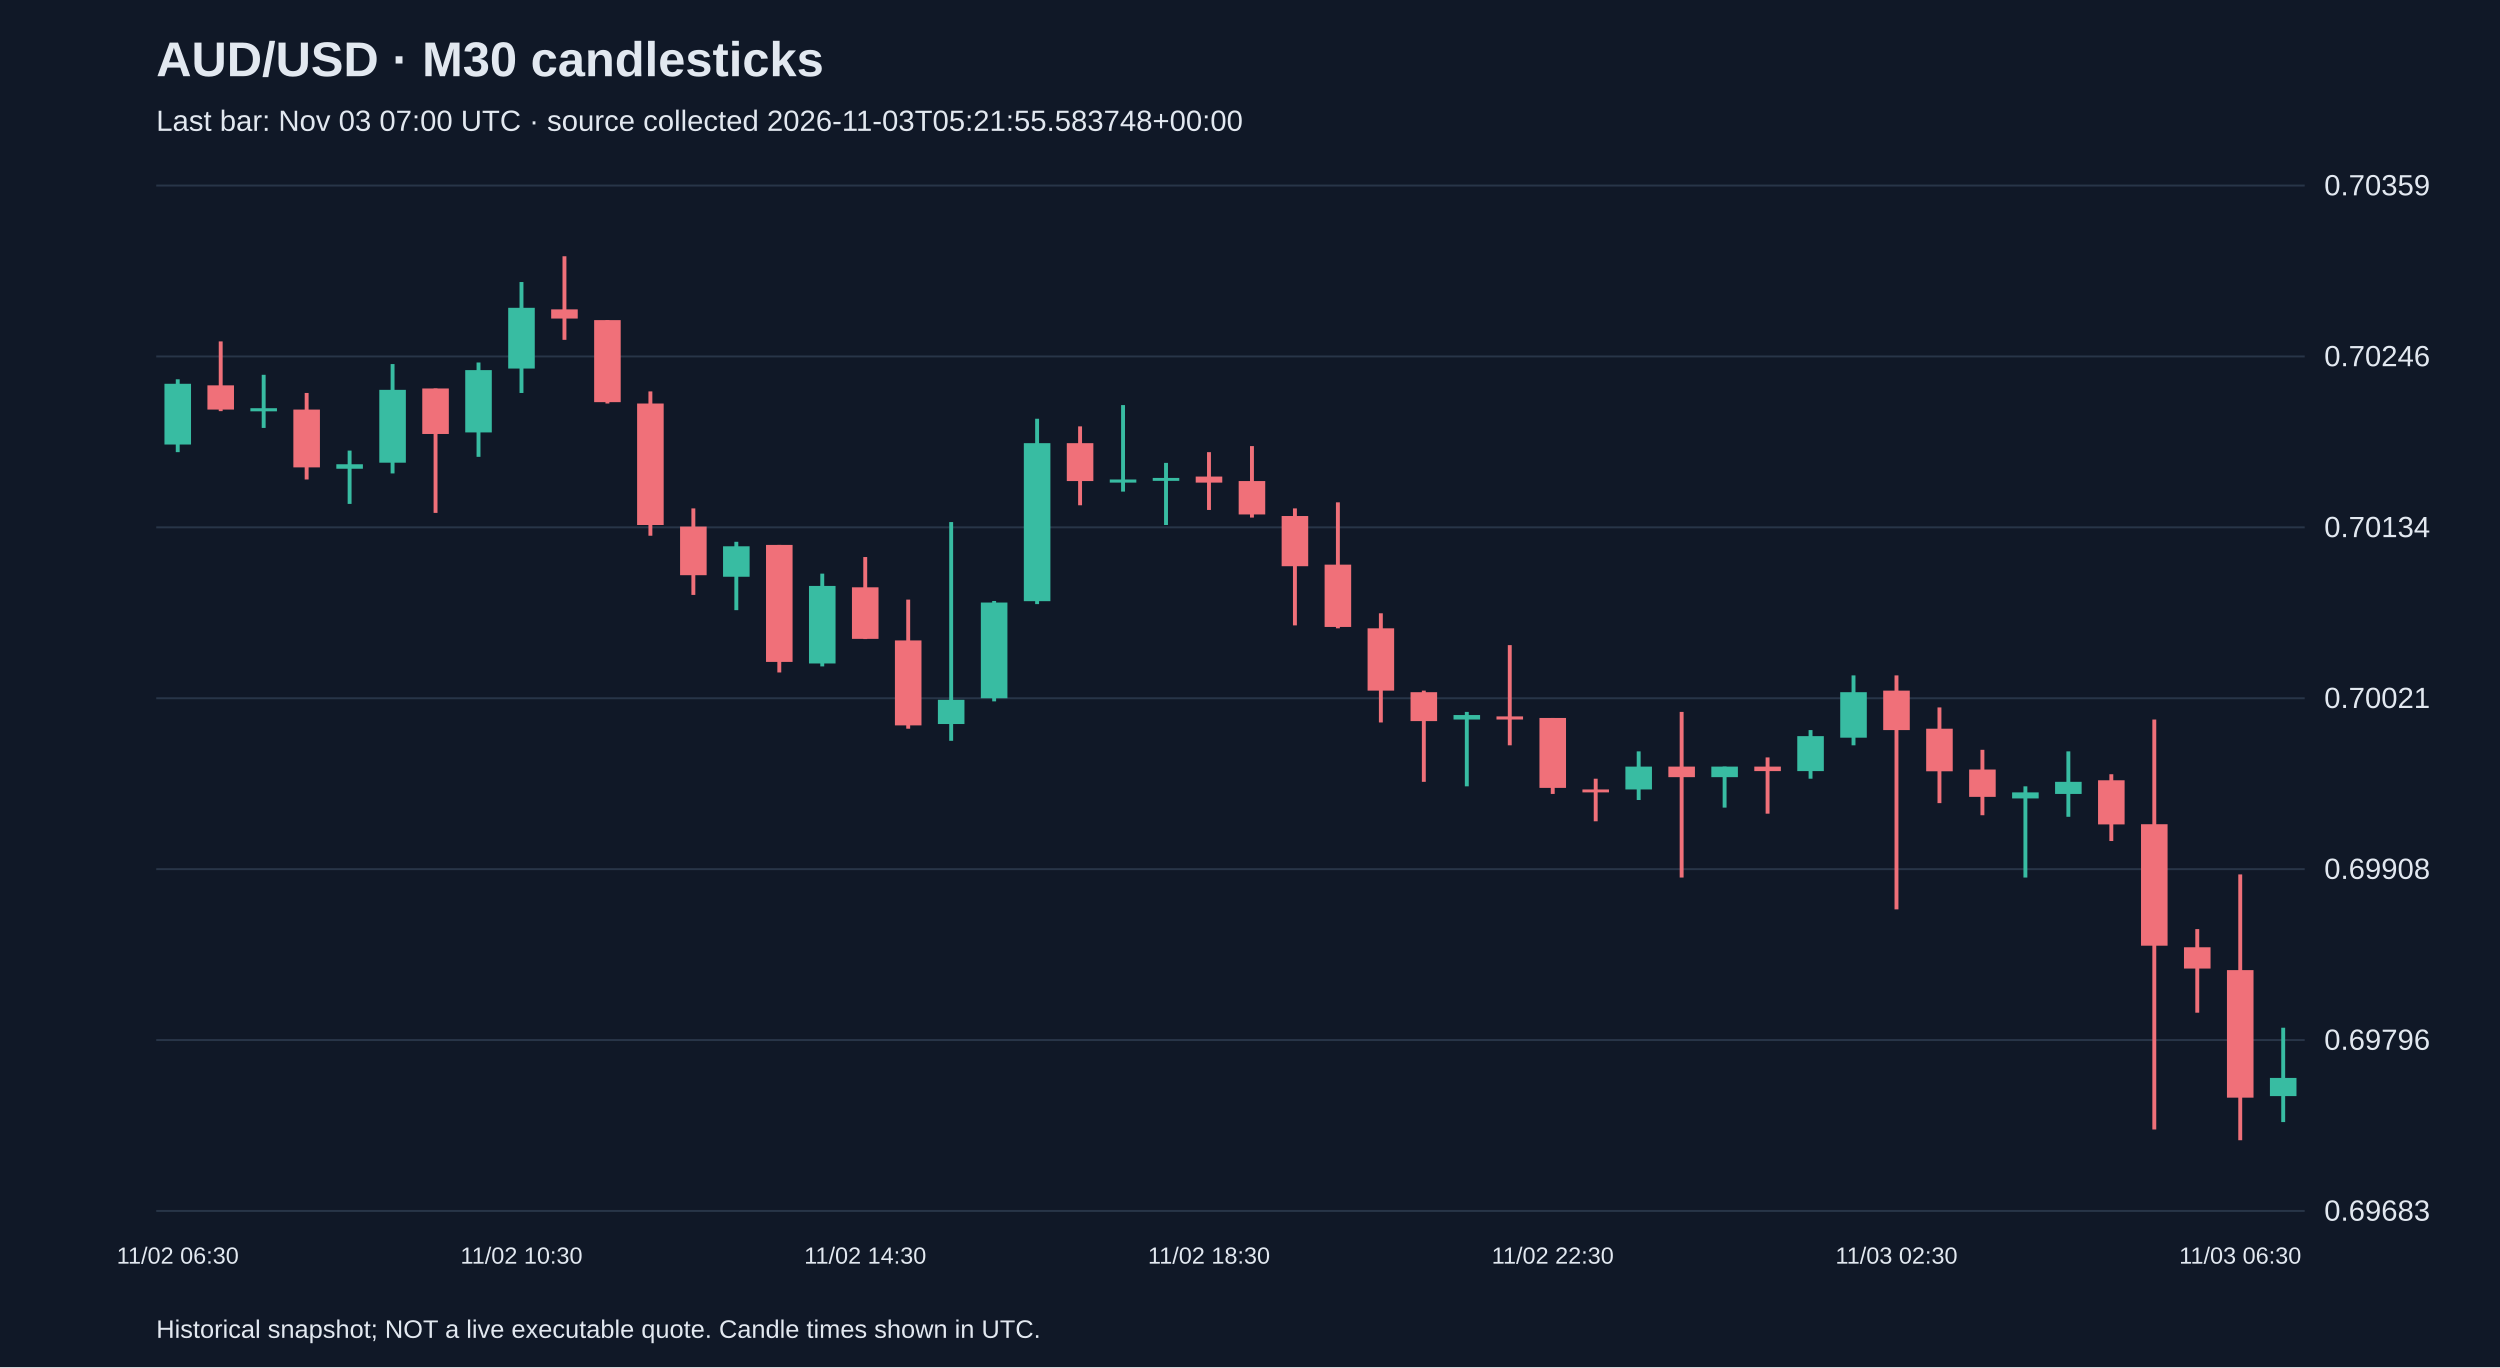
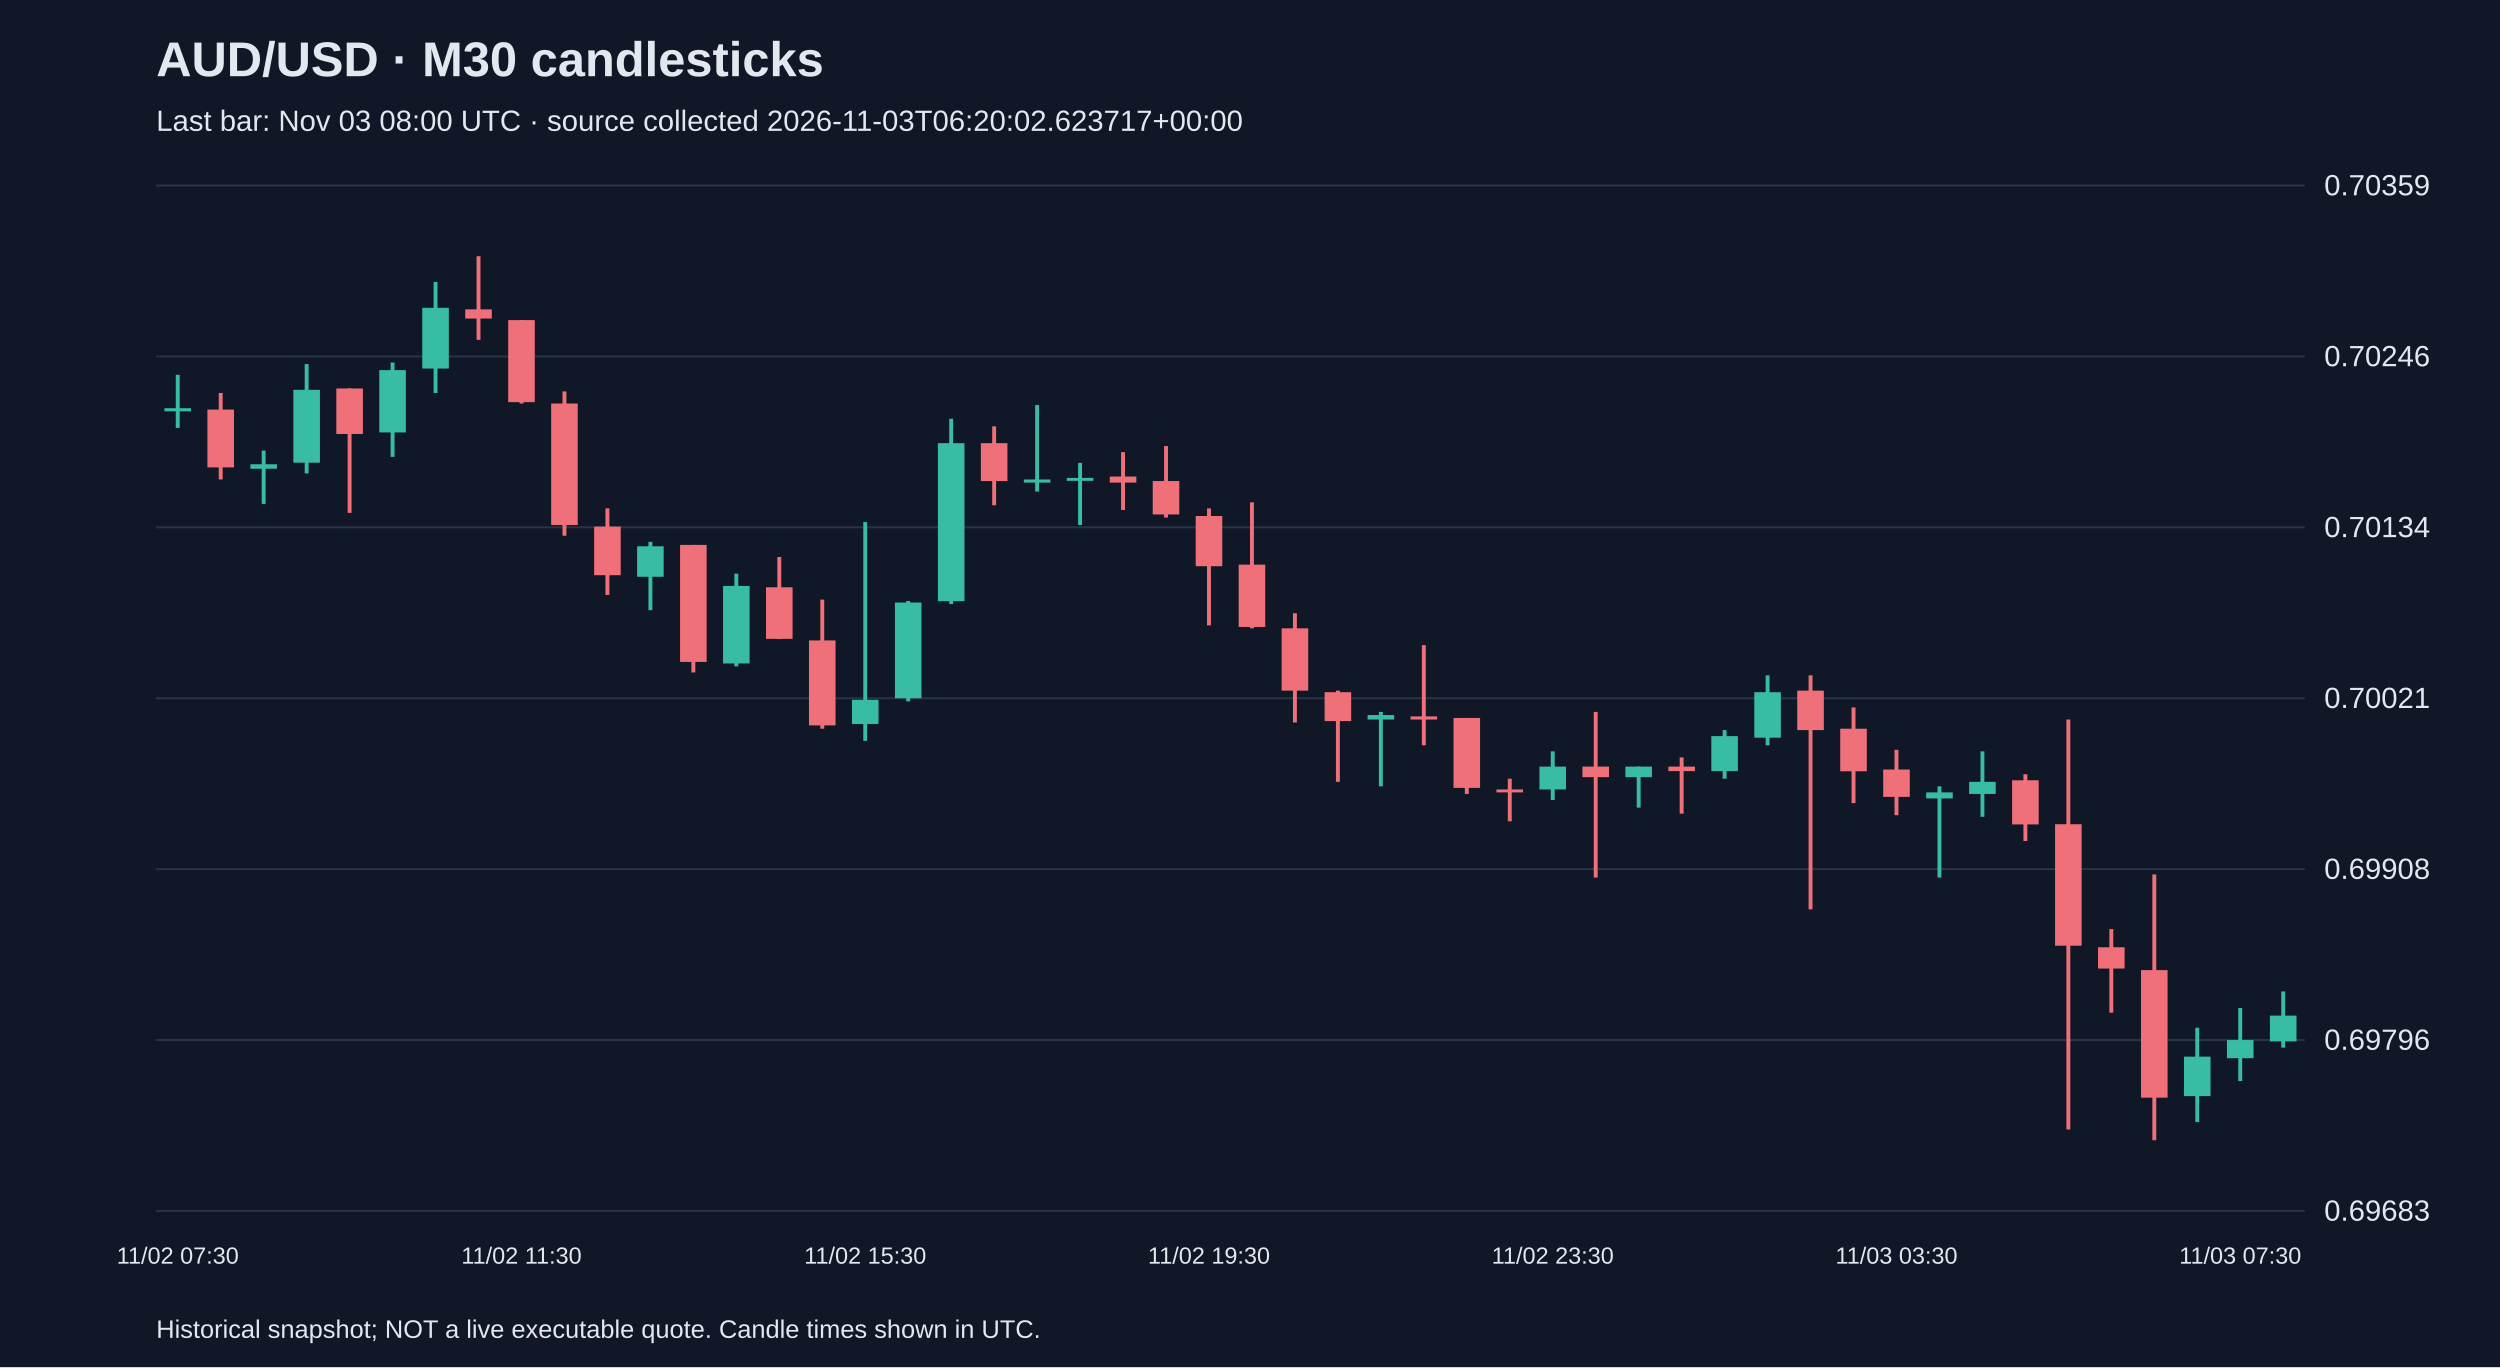
<svg xmlns="http://www.w3.org/2000/svg" viewBox="0 0 1280 700">
  <rect width="100%" height="100%" fill="#101827" />
  <style>text{font-family:Arial,sans-serif;fill:#e2e8f0}</style>
  <text x="80" y="39" font-size="25" font-weight="bold">AUD/USD · M30 candlesticks</text>
-   <text x="80" y="67" font-size="15" fill="#a6b1c5">Last bar: Nov 03 07:00 UTC · source collected 2026-11-03T05:21:55.583748+00:00</text>
+   <text x="80" y="67" font-size="15" fill="#a6b1c5">Last bar: Nov 03 08:00 UTC · source collected 2026-11-03T06:20:02.623717+00:00</text>
  <line x1="80" y1="620.0" x2="1180" y2="620.0" stroke="#283548" />
  <text x="1190" y="625.0" font-size="15">0.69683</text>
  <line x1="80" y1="532.5" x2="1180" y2="532.5" stroke="#283548" />
  <text x="1190" y="537.5" font-size="15">0.69796</text>
  <line x1="80" y1="445.0" x2="1180" y2="445.0" stroke="#283548" />
  <text x="1190" y="450.0" font-size="15">0.69908</text>
  <line x1="80" y1="357.5" x2="1180" y2="357.5" stroke="#283548" />
  <text x="1190" y="362.5" font-size="15">0.70021</text>
  <line x1="80" y1="270.0" x2="1180" y2="270.0" stroke="#283548" />
  <text x="1190" y="275.0" font-size="15">0.70134</text>
  <line x1="80" y1="182.5" x2="1180" y2="182.5" stroke="#283548" />
  <text x="1190" y="187.5" font-size="15">0.70246</text>
  <line x1="80" y1="95.0" x2="1180" y2="95.0" stroke="#283548" />
  <text x="1190" y="100.0" font-size="15">0.70359</text>
-   <line x1="91.0" y1="194.2" x2="91.0" y2="231.5" stroke="#38bca2" stroke-width="2" />
-   <rect x="84.2" y="196.5" width="13.6" height="31.1" fill="#38bca2" />
-   <text x="91.0" y="647" text-anchor="middle" font-size="12">11/02 06:30</text>
-   <line x1="113.0" y1="174.8" x2="113.0" y2="210.5" stroke="#f07079" stroke-width="2" />
-   <rect x="106.2" y="197.3" width="13.6" height="12.4" fill="#f07079" />
-   <line x1="135.0" y1="191.9" x2="135.0" y2="219.1" stroke="#38bca2" stroke-width="2" />
-   <rect x="128.2" y="209.0" width="13.6" height="1.6" fill="#38bca2" />
-   <line x1="157.0" y1="201.2" x2="157.0" y2="245.5" stroke="#f07079" stroke-width="2" />
-   <rect x="150.2" y="209.7" width="13.6" height="29.6" fill="#f07079" />
-   <line x1="179.0" y1="230.7" x2="179.0" y2="258.0" stroke="#38bca2" stroke-width="2" />
-   <rect x="172.2" y="237.7" width="13.6" height="2.3" fill="#38bca2" />
-   <line x1="201.0" y1="186.4" x2="201.0" y2="242.4" stroke="#38bca2" stroke-width="2" />
-   <rect x="194.2" y="199.6" width="13.6" height="37.3" fill="#38bca2" />
-   <line x1="223.0" y1="198.9" x2="223.0" y2="262.6" stroke="#f07079" stroke-width="2" />
-   <rect x="216.2" y="198.9" width="13.6" height="23.3" fill="#f07079" />
-   <line x1="245.0" y1="185.6" x2="245.0" y2="233.9" stroke="#38bca2" stroke-width="2" />
-   <rect x="238.2" y="189.5" width="13.6" height="31.9" fill="#38bca2" />
-   <line x1="267.0" y1="144.4" x2="267.0" y2="201.2" stroke="#38bca2" stroke-width="2" />
-   <rect x="260.2" y="157.6" width="13.6" height="31.1" fill="#38bca2" />
-   <text x="267.0" y="647" text-anchor="middle" font-size="12">11/02 10:30</text>
-   <line x1="289.0" y1="131.2" x2="289.0" y2="174.0" stroke="#f07079" stroke-width="2" />
-   <rect x="282.2" y="158.4" width="13.6" height="4.7" fill="#f07079" />
-   <line x1="311.0" y1="163.9" x2="311.0" y2="206.6" stroke="#f07079" stroke-width="2" />
-   <rect x="304.2" y="163.9" width="13.6" height="42.0" fill="#f07079" />
-   <line x1="333.0" y1="200.4" x2="333.0" y2="274.3" stroke="#f07079" stroke-width="2" />
-   <rect x="326.2" y="206.6" width="13.6" height="62.2" fill="#f07079" />
-   <line x1="355.0" y1="260.3" x2="355.0" y2="304.6" stroke="#f07079" stroke-width="2" />
-   <rect x="348.2" y="269.6" width="13.6" height="24.9" fill="#f07079" />
-   <line x1="377.0" y1="277.4" x2="377.0" y2="312.4" stroke="#38bca2" stroke-width="2" />
-   <rect x="370.2" y="279.7" width="13.6" height="15.6" fill="#38bca2" />
-   <line x1="399.0" y1="279.0" x2="399.0" y2="344.3" stroke="#f07079" stroke-width="2" />
-   <rect x="392.2" y="279.0" width="13.6" height="59.9" fill="#f07079" />
-   <line x1="421.0" y1="293.7" x2="421.0" y2="341.2" stroke="#38bca2" stroke-width="2" />
-   <rect x="414.2" y="300.0" width="13.6" height="39.7" fill="#38bca2" />
-   <line x1="443.0" y1="285.2" x2="443.0" y2="327.2" stroke="#f07079" stroke-width="2" />
-   <rect x="436.2" y="300.7" width="13.6" height="26.4" fill="#f07079" />
-   <text x="443.0" y="647" text-anchor="middle" font-size="12">11/02 14:30</text>
-   <line x1="465.0" y1="307.0" x2="465.0" y2="373.1" stroke="#f07079" stroke-width="2" />
-   <rect x="458.2" y="327.9" width="13.6" height="43.5" fill="#f07079" />
-   <line x1="487.0" y1="267.3" x2="487.0" y2="379.3" stroke="#38bca2" stroke-width="2" />
-   <rect x="480.2" y="358.3" width="13.6" height="12.4" fill="#38bca2" />
-   <line x1="509.0" y1="307.7" x2="509.0" y2="359.1" stroke="#38bca2" stroke-width="2" />
-   <rect x="502.2" y="308.5" width="13.6" height="49.0" fill="#38bca2" />
-   <line x1="531.0" y1="214.4" x2="531.0" y2="309.3" stroke="#38bca2" stroke-width="2" />
-   <rect x="524.2" y="226.9" width="13.6" height="80.9" fill="#38bca2" />
-   <line x1="553.0" y1="218.3" x2="553.0" y2="258.7" stroke="#f07079" stroke-width="2" />
-   <rect x="546.2" y="226.9" width="13.6" height="19.4" fill="#f07079" />
-   <line x1="575.0" y1="207.4" x2="575.0" y2="251.7" stroke="#38bca2" stroke-width="2" />
-   <rect x="568.2" y="245.5" width="13.6" height="1.6" fill="#38bca2" />
-   <line x1="597.0" y1="237.0" x2="597.0" y2="268.8" stroke="#38bca2" stroke-width="2" />
-   <rect x="590.2" y="244.7" width="13.6" height="1.5" fill="#38bca2" />
-   <line x1="619.0" y1="231.5" x2="619.0" y2="261.1" stroke="#f07079" stroke-width="2" />
-   <rect x="612.2" y="244.0" width="13.6" height="3.1" fill="#f07079" />
-   <text x="619.0" y="647" text-anchor="middle" font-size="12">11/02 18:30</text>
-   <line x1="641.0" y1="228.4" x2="641.0" y2="265.0" stroke="#f07079" stroke-width="2" />
-   <rect x="634.2" y="246.3" width="13.6" height="17.1" fill="#f07079" />
-   <line x1="663.0" y1="260.3" x2="663.0" y2="320.2" stroke="#f07079" stroke-width="2" />
-   <rect x="656.2" y="264.2" width="13.6" height="25.7" fill="#f07079" />
-   <line x1="685.0" y1="257.2" x2="685.0" y2="321.7" stroke="#f07079" stroke-width="2" />
-   <rect x="678.2" y="289.1" width="13.6" height="31.9" fill="#f07079" />
-   <line x1="707.0" y1="314.0" x2="707.0" y2="369.9" stroke="#f07079" stroke-width="2" />
-   <rect x="700.2" y="321.7" width="13.6" height="31.9" fill="#f07079" />
-   <line x1="729.0" y1="353.6" x2="729.0" y2="400.3" stroke="#f07079" stroke-width="2" />
-   <rect x="722.2" y="354.4" width="13.6" height="14.8" fill="#f07079" />
-   <line x1="751.0" y1="364.5" x2="751.0" y2="402.6" stroke="#38bca2" stroke-width="2" />
-   <rect x="744.2" y="366.1" width="13.6" height="2.3" fill="#38bca2" />
-   <line x1="773.0" y1="330.3" x2="773.0" y2="381.6" stroke="#f07079" stroke-width="2" />
-   <rect x="766.2" y="366.8" width="13.6" height="1.6" fill="#f07079" />
-   <line x1="795.0" y1="367.6" x2="795.0" y2="406.5" stroke="#f07079" stroke-width="2" />
-   <rect x="788.2" y="367.6" width="13.6" height="35.8" fill="#f07079" />
-   <text x="795.0" y="647" text-anchor="middle" font-size="12">11/02 22:30</text>
-   <line x1="817.0" y1="398.7" x2="817.0" y2="420.5" stroke="#f07079" stroke-width="2" />
-   <rect x="810.2" y="404.2" width="13.6" height="1.5" fill="#f07079" />
-   <line x1="839.0" y1="384.7" x2="839.0" y2="409.6" stroke="#38bca2" stroke-width="2" />
-   <rect x="832.2" y="392.5" width="13.6" height="11.7" fill="#38bca2" />
-   <line x1="861.0" y1="364.5" x2="861.0" y2="449.3" stroke="#f07079" stroke-width="2" />
-   <rect x="854.2" y="392.5" width="13.6" height="5.4" fill="#f07079" />
-   <line x1="883.0" y1="392.5" x2="883.0" y2="413.5" stroke="#38bca2" stroke-width="2" />
-   <rect x="876.2" y="392.5" width="13.6" height="5.4" fill="#38bca2" />
-   <line x1="905.0" y1="387.8" x2="905.0" y2="416.6" stroke="#f07079" stroke-width="2" />
-   <rect x="898.2" y="392.5" width="13.6" height="2.3" fill="#f07079" />
-   <line x1="927.0" y1="373.8" x2="927.0" y2="398.7" stroke="#38bca2" stroke-width="2" />
-   <rect x="920.2" y="376.9" width="13.6" height="17.9" fill="#38bca2" />
-   <line x1="949.0" y1="345.8" x2="949.0" y2="381.6" stroke="#38bca2" stroke-width="2" />
-   <rect x="942.2" y="354.4" width="13.6" height="23.3" fill="#38bca2" />
-   <line x1="971.0" y1="345.8" x2="971.0" y2="465.6" stroke="#f07079" stroke-width="2" />
-   <rect x="964.2" y="353.6" width="13.6" height="20.2" fill="#f07079" />
-   <text x="971.0" y="647" text-anchor="middle" font-size="12">11/03 02:30</text>
-   <line x1="993.0" y1="362.2" x2="993.0" y2="411.2" stroke="#f07079" stroke-width="2" />
-   <rect x="986.2" y="373.1" width="13.6" height="21.8" fill="#f07079" />
-   <line x1="1015.0" y1="383.9" x2="1015.0" y2="417.4" stroke="#f07079" stroke-width="2" />
-   <rect x="1008.2" y="394.0" width="13.6" height="14.0" fill="#f07079" />
-   <line x1="1037.0" y1="402.6" x2="1037.0" y2="449.3" stroke="#38bca2" stroke-width="2" />
-   <rect x="1030.2" y="405.7" width="13.6" height="3.1" fill="#38bca2" />
-   <line x1="1059.0" y1="384.7" x2="1059.0" y2="418.2" stroke="#38bca2" stroke-width="2" />
-   <rect x="1052.2" y="400.3" width="13.6" height="6.2" fill="#38bca2" />
-   <line x1="1081.0" y1="396.4" x2="1081.0" y2="430.6" stroke="#f07079" stroke-width="2" />
-   <rect x="1074.2" y="399.5" width="13.6" height="22.6" fill="#f07079" />
-   <line x1="1103.0" y1="368.4" x2="1103.0" y2="578.3" stroke="#f07079" stroke-width="2" />
-   <rect x="1096.2" y="422.0" width="13.6" height="62.2" fill="#f07079" />
-   <line x1="1125.0" y1="475.7" x2="1125.0" y2="518.5" stroke="#f07079" stroke-width="2" />
-   <rect x="1118.2" y="485.0" width="13.6" height="10.9" fill="#f07079" />
-   <line x1="1147.0" y1="447.7" x2="1147.0" y2="583.8" stroke="#f07079" stroke-width="2" />
-   <rect x="1140.2" y="496.7" width="13.6" height="65.3" fill="#f07079" />
-   <text x="1147.0" y="647" text-anchor="middle" font-size="12">11/03 06:30</text>
-   <line x1="1169.0" y1="526.2" x2="1169.0" y2="574.5" stroke="#38bca2" stroke-width="2" />
-   <rect x="1162.2" y="551.9" width="13.6" height="9.3" fill="#38bca2" />
+   <line x1="91.0" y1="191.9" x2="91.0" y2="219.1" stroke="#38bca2" stroke-width="2" />
+   <rect x="84.2" y="209.0" width="13.6" height="1.6" fill="#38bca2" />
+   <text x="91.0" y="647" text-anchor="middle" font-size="12">11/02 07:30</text>
+   <line x1="113.0" y1="201.2" x2="113.0" y2="245.5" stroke="#f07079" stroke-width="2" />
+   <rect x="106.2" y="209.7" width="13.6" height="29.6" fill="#f07079" />
+   <line x1="135.0" y1="230.7" x2="135.0" y2="258.0" stroke="#38bca2" stroke-width="2" />
+   <rect x="128.2" y="237.7" width="13.6" height="2.3" fill="#38bca2" />
+   <line x1="157.0" y1="186.4" x2="157.0" y2="242.4" stroke="#38bca2" stroke-width="2" />
+   <rect x="150.2" y="199.6" width="13.6" height="37.3" fill="#38bca2" />
+   <line x1="179.0" y1="198.9" x2="179.0" y2="262.6" stroke="#f07079" stroke-width="2" />
+   <rect x="172.2" y="198.9" width="13.6" height="23.3" fill="#f07079" />
+   <line x1="201.0" y1="185.6" x2="201.0" y2="233.9" stroke="#38bca2" stroke-width="2" />
+   <rect x="194.2" y="189.5" width="13.6" height="31.9" fill="#38bca2" />
+   <line x1="223.0" y1="144.4" x2="223.0" y2="201.2" stroke="#38bca2" stroke-width="2" />
+   <rect x="216.2" y="157.6" width="13.6" height="31.1" fill="#38bca2" />
+   <line x1="245.0" y1="131.2" x2="245.0" y2="174.0" stroke="#f07079" stroke-width="2" />
+   <rect x="238.2" y="158.4" width="13.6" height="4.7" fill="#f07079" />
+   <line x1="267.0" y1="163.9" x2="267.0" y2="206.6" stroke="#f07079" stroke-width="2" />
+   <rect x="260.2" y="163.9" width="13.6" height="42.0" fill="#f07079" />
+   <text x="267.0" y="647" text-anchor="middle" font-size="12">11/02 11:30</text>
+   <line x1="289.0" y1="200.4" x2="289.0" y2="274.3" stroke="#f07079" stroke-width="2" />
+   <rect x="282.2" y="206.6" width="13.6" height="62.2" fill="#f07079" />
+   <line x1="311.0" y1="260.3" x2="311.0" y2="304.6" stroke="#f07079" stroke-width="2" />
+   <rect x="304.2" y="269.6" width="13.6" height="24.9" fill="#f07079" />
+   <line x1="333.0" y1="277.4" x2="333.0" y2="312.4" stroke="#38bca2" stroke-width="2" />
+   <rect x="326.2" y="279.7" width="13.6" height="15.6" fill="#38bca2" />
+   <line x1="355.0" y1="279.0" x2="355.0" y2="344.3" stroke="#f07079" stroke-width="2" />
+   <rect x="348.2" y="279.0" width="13.6" height="59.9" fill="#f07079" />
+   <line x1="377.0" y1="293.7" x2="377.0" y2="341.2" stroke="#38bca2" stroke-width="2" />
+   <rect x="370.2" y="300.0" width="13.6" height="39.7" fill="#38bca2" />
+   <line x1="399.0" y1="285.2" x2="399.0" y2="327.2" stroke="#f07079" stroke-width="2" />
+   <rect x="392.2" y="300.7" width="13.6" height="26.4" fill="#f07079" />
+   <line x1="421.0" y1="307.0" x2="421.0" y2="373.1" stroke="#f07079" stroke-width="2" />
+   <rect x="414.2" y="327.9" width="13.6" height="43.5" fill="#f07079" />
+   <line x1="443.0" y1="267.3" x2="443.0" y2="379.3" stroke="#38bca2" stroke-width="2" />
+   <rect x="436.2" y="358.3" width="13.6" height="12.4" fill="#38bca2" />
+   <text x="443.0" y="647" text-anchor="middle" font-size="12">11/02 15:30</text>
+   <line x1="465.0" y1="307.7" x2="465.0" y2="359.1" stroke="#38bca2" stroke-width="2" />
+   <rect x="458.2" y="308.5" width="13.6" height="49.0" fill="#38bca2" />
+   <line x1="487.0" y1="214.4" x2="487.0" y2="309.3" stroke="#38bca2" stroke-width="2" />
+   <rect x="480.2" y="226.9" width="13.6" height="80.9" fill="#38bca2" />
+   <line x1="509.0" y1="218.3" x2="509.0" y2="258.7" stroke="#f07079" stroke-width="2" />
+   <rect x="502.2" y="226.9" width="13.6" height="19.4" fill="#f07079" />
+   <line x1="531.0" y1="207.4" x2="531.0" y2="251.7" stroke="#38bca2" stroke-width="2" />
+   <rect x="524.2" y="245.5" width="13.6" height="1.6" fill="#38bca2" />
+   <line x1="553.0" y1="237.0" x2="553.0" y2="268.8" stroke="#38bca2" stroke-width="2" />
+   <rect x="546.2" y="244.7" width="13.6" height="1.5" fill="#38bca2" />
+   <line x1="575.0" y1="231.5" x2="575.0" y2="261.1" stroke="#f07079" stroke-width="2" />
+   <rect x="568.2" y="244.0" width="13.6" height="3.1" fill="#f07079" />
+   <line x1="597.0" y1="228.4" x2="597.0" y2="265.0" stroke="#f07079" stroke-width="2" />
+   <rect x="590.2" y="246.3" width="13.6" height="17.1" fill="#f07079" />
+   <line x1="619.0" y1="260.3" x2="619.0" y2="320.2" stroke="#f07079" stroke-width="2" />
+   <rect x="612.2" y="264.2" width="13.6" height="25.7" fill="#f07079" />
+   <text x="619.0" y="647" text-anchor="middle" font-size="12">11/02 19:30</text>
+   <line x1="641.0" y1="257.2" x2="641.0" y2="321.7" stroke="#f07079" stroke-width="2" />
+   <rect x="634.2" y="289.1" width="13.6" height="31.9" fill="#f07079" />
+   <line x1="663.0" y1="314.0" x2="663.0" y2="369.9" stroke="#f07079" stroke-width="2" />
+   <rect x="656.2" y="321.7" width="13.6" height="31.9" fill="#f07079" />
+   <line x1="685.0" y1="353.6" x2="685.0" y2="400.3" stroke="#f07079" stroke-width="2" />
+   <rect x="678.2" y="354.4" width="13.6" height="14.8" fill="#f07079" />
+   <line x1="707.0" y1="364.5" x2="707.0" y2="402.6" stroke="#38bca2" stroke-width="2" />
+   <rect x="700.2" y="366.1" width="13.6" height="2.3" fill="#38bca2" />
+   <line x1="729.0" y1="330.3" x2="729.0" y2="381.6" stroke="#f07079" stroke-width="2" />
+   <rect x="722.2" y="366.8" width="13.6" height="1.6" fill="#f07079" />
+   <line x1="751.0" y1="367.6" x2="751.0" y2="406.5" stroke="#f07079" stroke-width="2" />
+   <rect x="744.2" y="367.6" width="13.6" height="35.8" fill="#f07079" />
+   <line x1="773.0" y1="398.7" x2="773.0" y2="420.5" stroke="#f07079" stroke-width="2" />
+   <rect x="766.2" y="404.2" width="13.6" height="1.5" fill="#f07079" />
+   <line x1="795.0" y1="384.7" x2="795.0" y2="409.6" stroke="#38bca2" stroke-width="2" />
+   <rect x="788.2" y="392.5" width="13.6" height="11.7" fill="#38bca2" />
+   <text x="795.0" y="647" text-anchor="middle" font-size="12">11/02 23:30</text>
+   <line x1="817.0" y1="364.5" x2="817.0" y2="449.3" stroke="#f07079" stroke-width="2" />
+   <rect x="810.2" y="392.5" width="13.6" height="5.4" fill="#f07079" />
+   <line x1="839.0" y1="392.5" x2="839.0" y2="413.5" stroke="#38bca2" stroke-width="2" />
+   <rect x="832.2" y="392.5" width="13.6" height="5.4" fill="#38bca2" />
+   <line x1="861.0" y1="387.8" x2="861.0" y2="416.6" stroke="#f07079" stroke-width="2" />
+   <rect x="854.2" y="392.5" width="13.6" height="2.3" fill="#f07079" />
+   <line x1="883.0" y1="373.8" x2="883.0" y2="398.7" stroke="#38bca2" stroke-width="2" />
+   <rect x="876.2" y="376.9" width="13.6" height="17.9" fill="#38bca2" />
+   <line x1="905.0" y1="345.8" x2="905.0" y2="381.6" stroke="#38bca2" stroke-width="2" />
+   <rect x="898.2" y="354.4" width="13.6" height="23.3" fill="#38bca2" />
+   <line x1="927.0" y1="345.8" x2="927.0" y2="465.6" stroke="#f07079" stroke-width="2" />
+   <rect x="920.2" y="353.6" width="13.6" height="20.2" fill="#f07079" />
+   <line x1="949.0" y1="362.2" x2="949.0" y2="411.2" stroke="#f07079" stroke-width="2" />
+   <rect x="942.2" y="373.1" width="13.6" height="21.8" fill="#f07079" />
+   <line x1="971.0" y1="383.9" x2="971.0" y2="417.4" stroke="#f07079" stroke-width="2" />
+   <rect x="964.2" y="394.0" width="13.6" height="14.0" fill="#f07079" />
+   <text x="971.0" y="647" text-anchor="middle" font-size="12">11/03 03:30</text>
+   <line x1="993.0" y1="402.6" x2="993.0" y2="449.3" stroke="#38bca2" stroke-width="2" />
+   <rect x="986.2" y="405.7" width="13.6" height="3.1" fill="#38bca2" />
+   <line x1="1015.0" y1="384.7" x2="1015.0" y2="418.2" stroke="#38bca2" stroke-width="2" />
+   <rect x="1008.2" y="400.3" width="13.6" height="6.2" fill="#38bca2" />
+   <line x1="1037.0" y1="396.4" x2="1037.0" y2="430.6" stroke="#f07079" stroke-width="2" />
+   <rect x="1030.2" y="399.5" width="13.6" height="22.6" fill="#f07079" />
+   <line x1="1059.0" y1="368.4" x2="1059.0" y2="578.3" stroke="#f07079" stroke-width="2" />
+   <rect x="1052.2" y="422.0" width="13.6" height="62.2" fill="#f07079" />
+   <line x1="1081.0" y1="475.7" x2="1081.0" y2="518.5" stroke="#f07079" stroke-width="2" />
+   <rect x="1074.2" y="485.0" width="13.6" height="10.9" fill="#f07079" />
+   <line x1="1103.0" y1="447.7" x2="1103.0" y2="583.8" stroke="#f07079" stroke-width="2" />
+   <rect x="1096.2" y="496.7" width="13.6" height="65.3" fill="#f07079" />
+   <line x1="1125.0" y1="526.2" x2="1125.0" y2="574.5" stroke="#38bca2" stroke-width="2" />
+   <rect x="1118.2" y="541.0" width="13.6" height="20.2" fill="#38bca2" />
+   <line x1="1147.0" y1="516.1" x2="1147.0" y2="553.5" stroke="#38bca2" stroke-width="2" />
+   <rect x="1140.2" y="532.5" width="13.6" height="9.3" fill="#38bca2" />
+   <text x="1147.0" y="647" text-anchor="middle" font-size="12">11/03 07:30</text>
+   <line x1="1169.0" y1="507.6" x2="1169.0" y2="536.4" stroke="#38bca2" stroke-width="2" />
+   <rect x="1162.2" y="520.0" width="13.6" height="13.2" fill="#38bca2" />
  <text x="80" y="685" font-size="13">Historical snapshot; NOT a live executable quote. Candle times shown in UTC.</text>
</svg>
